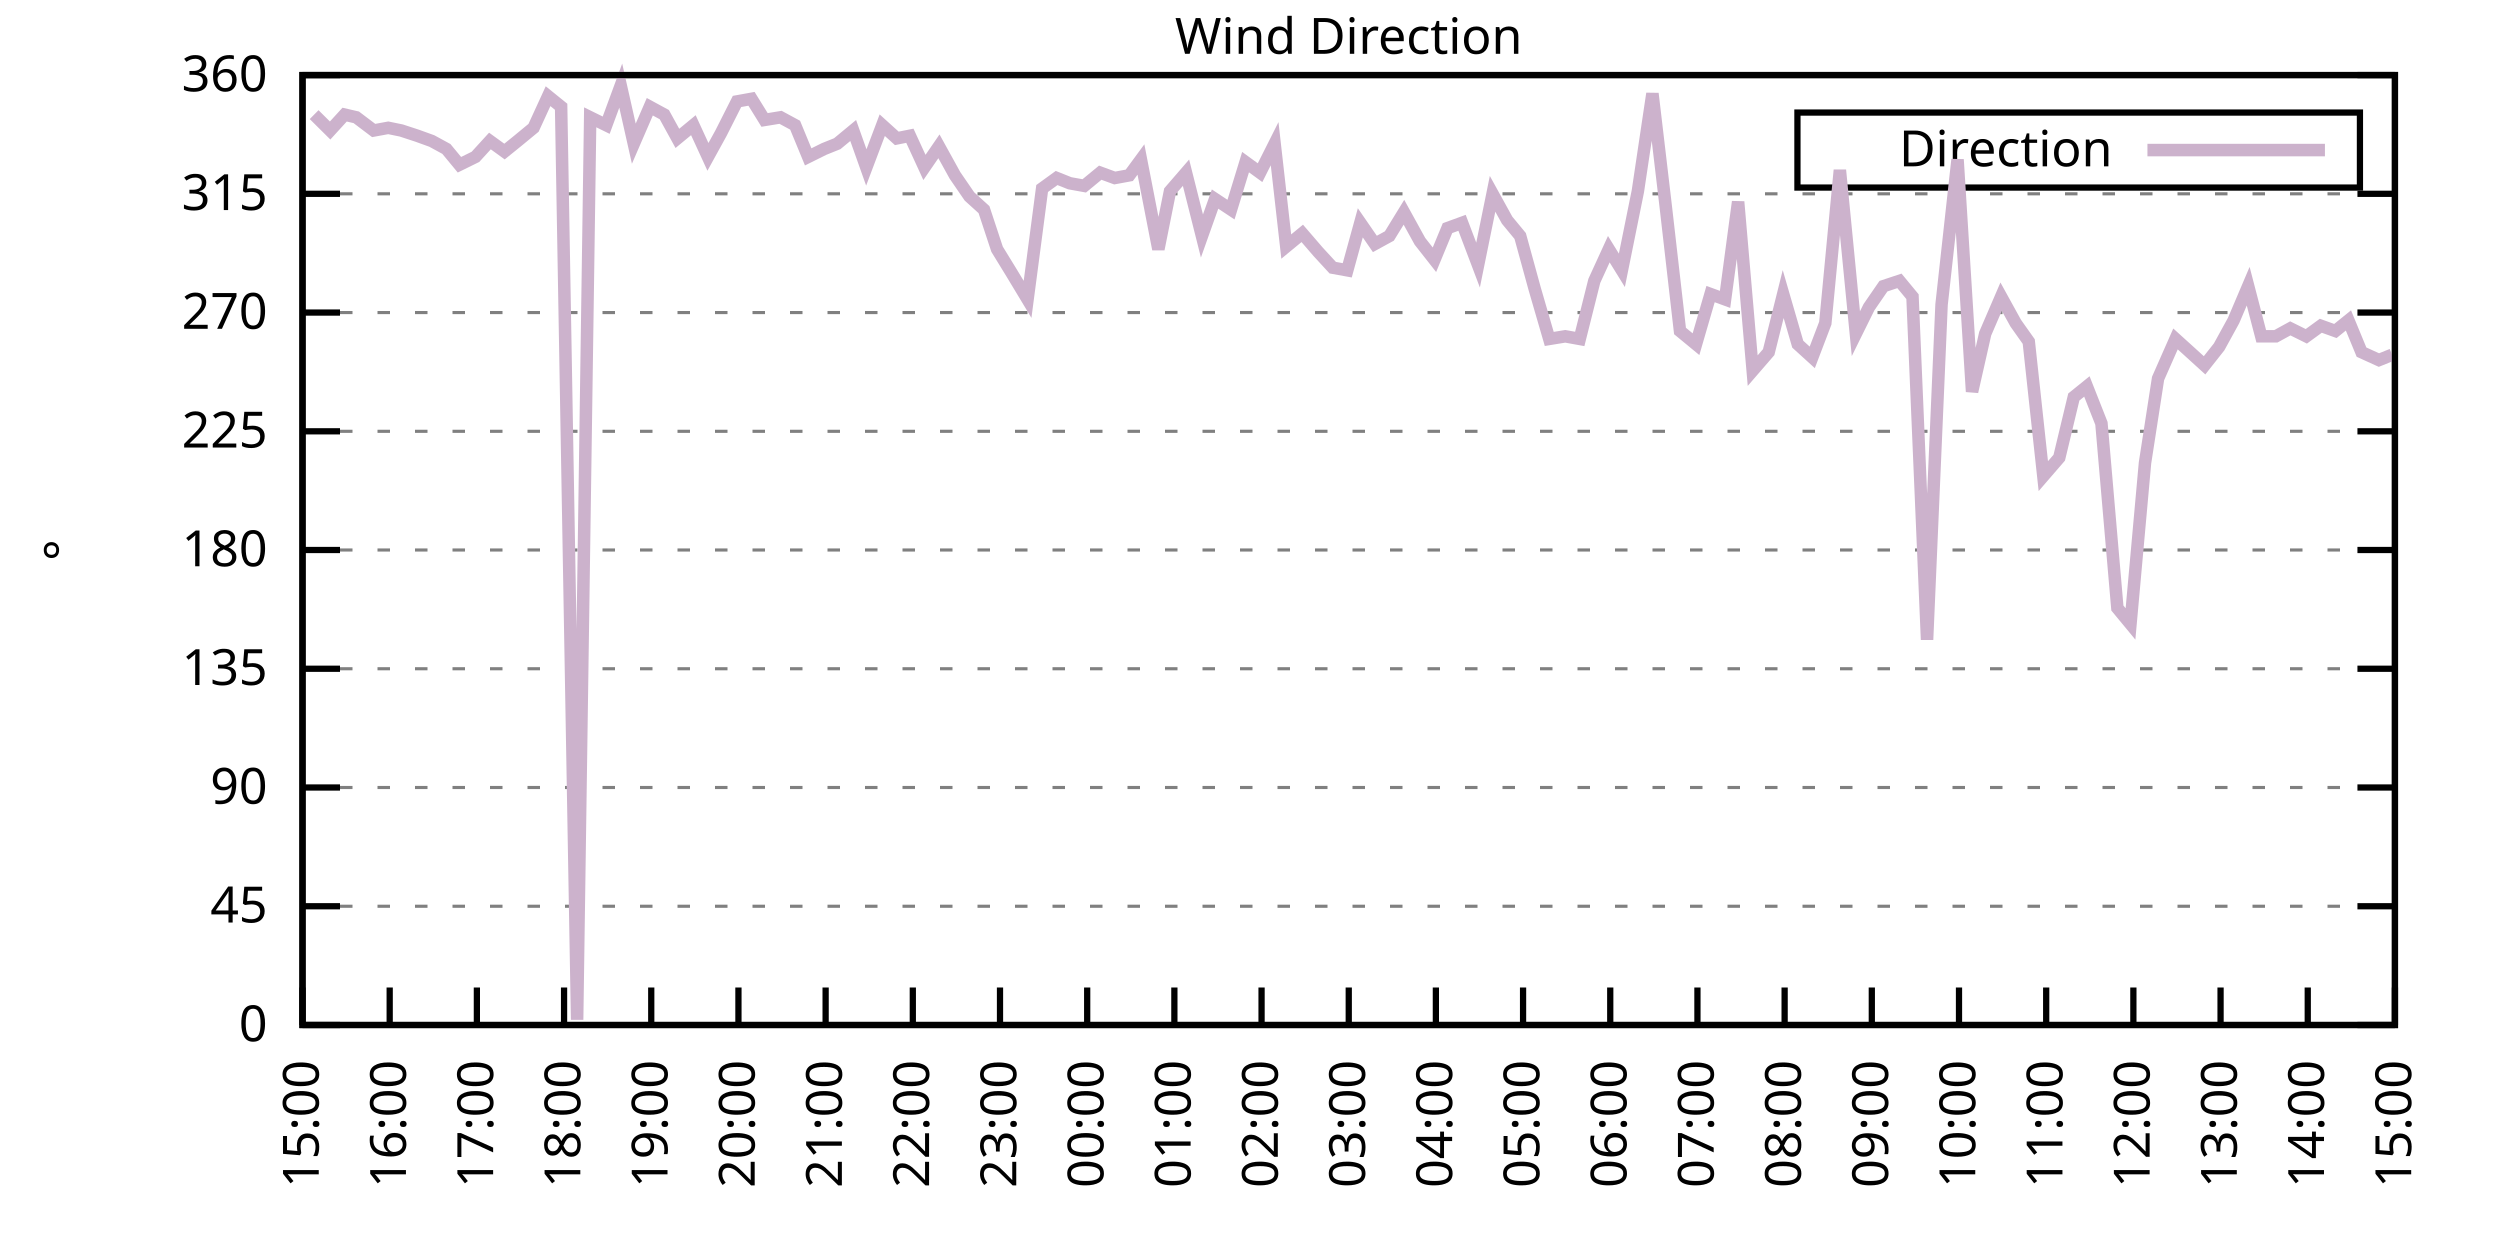
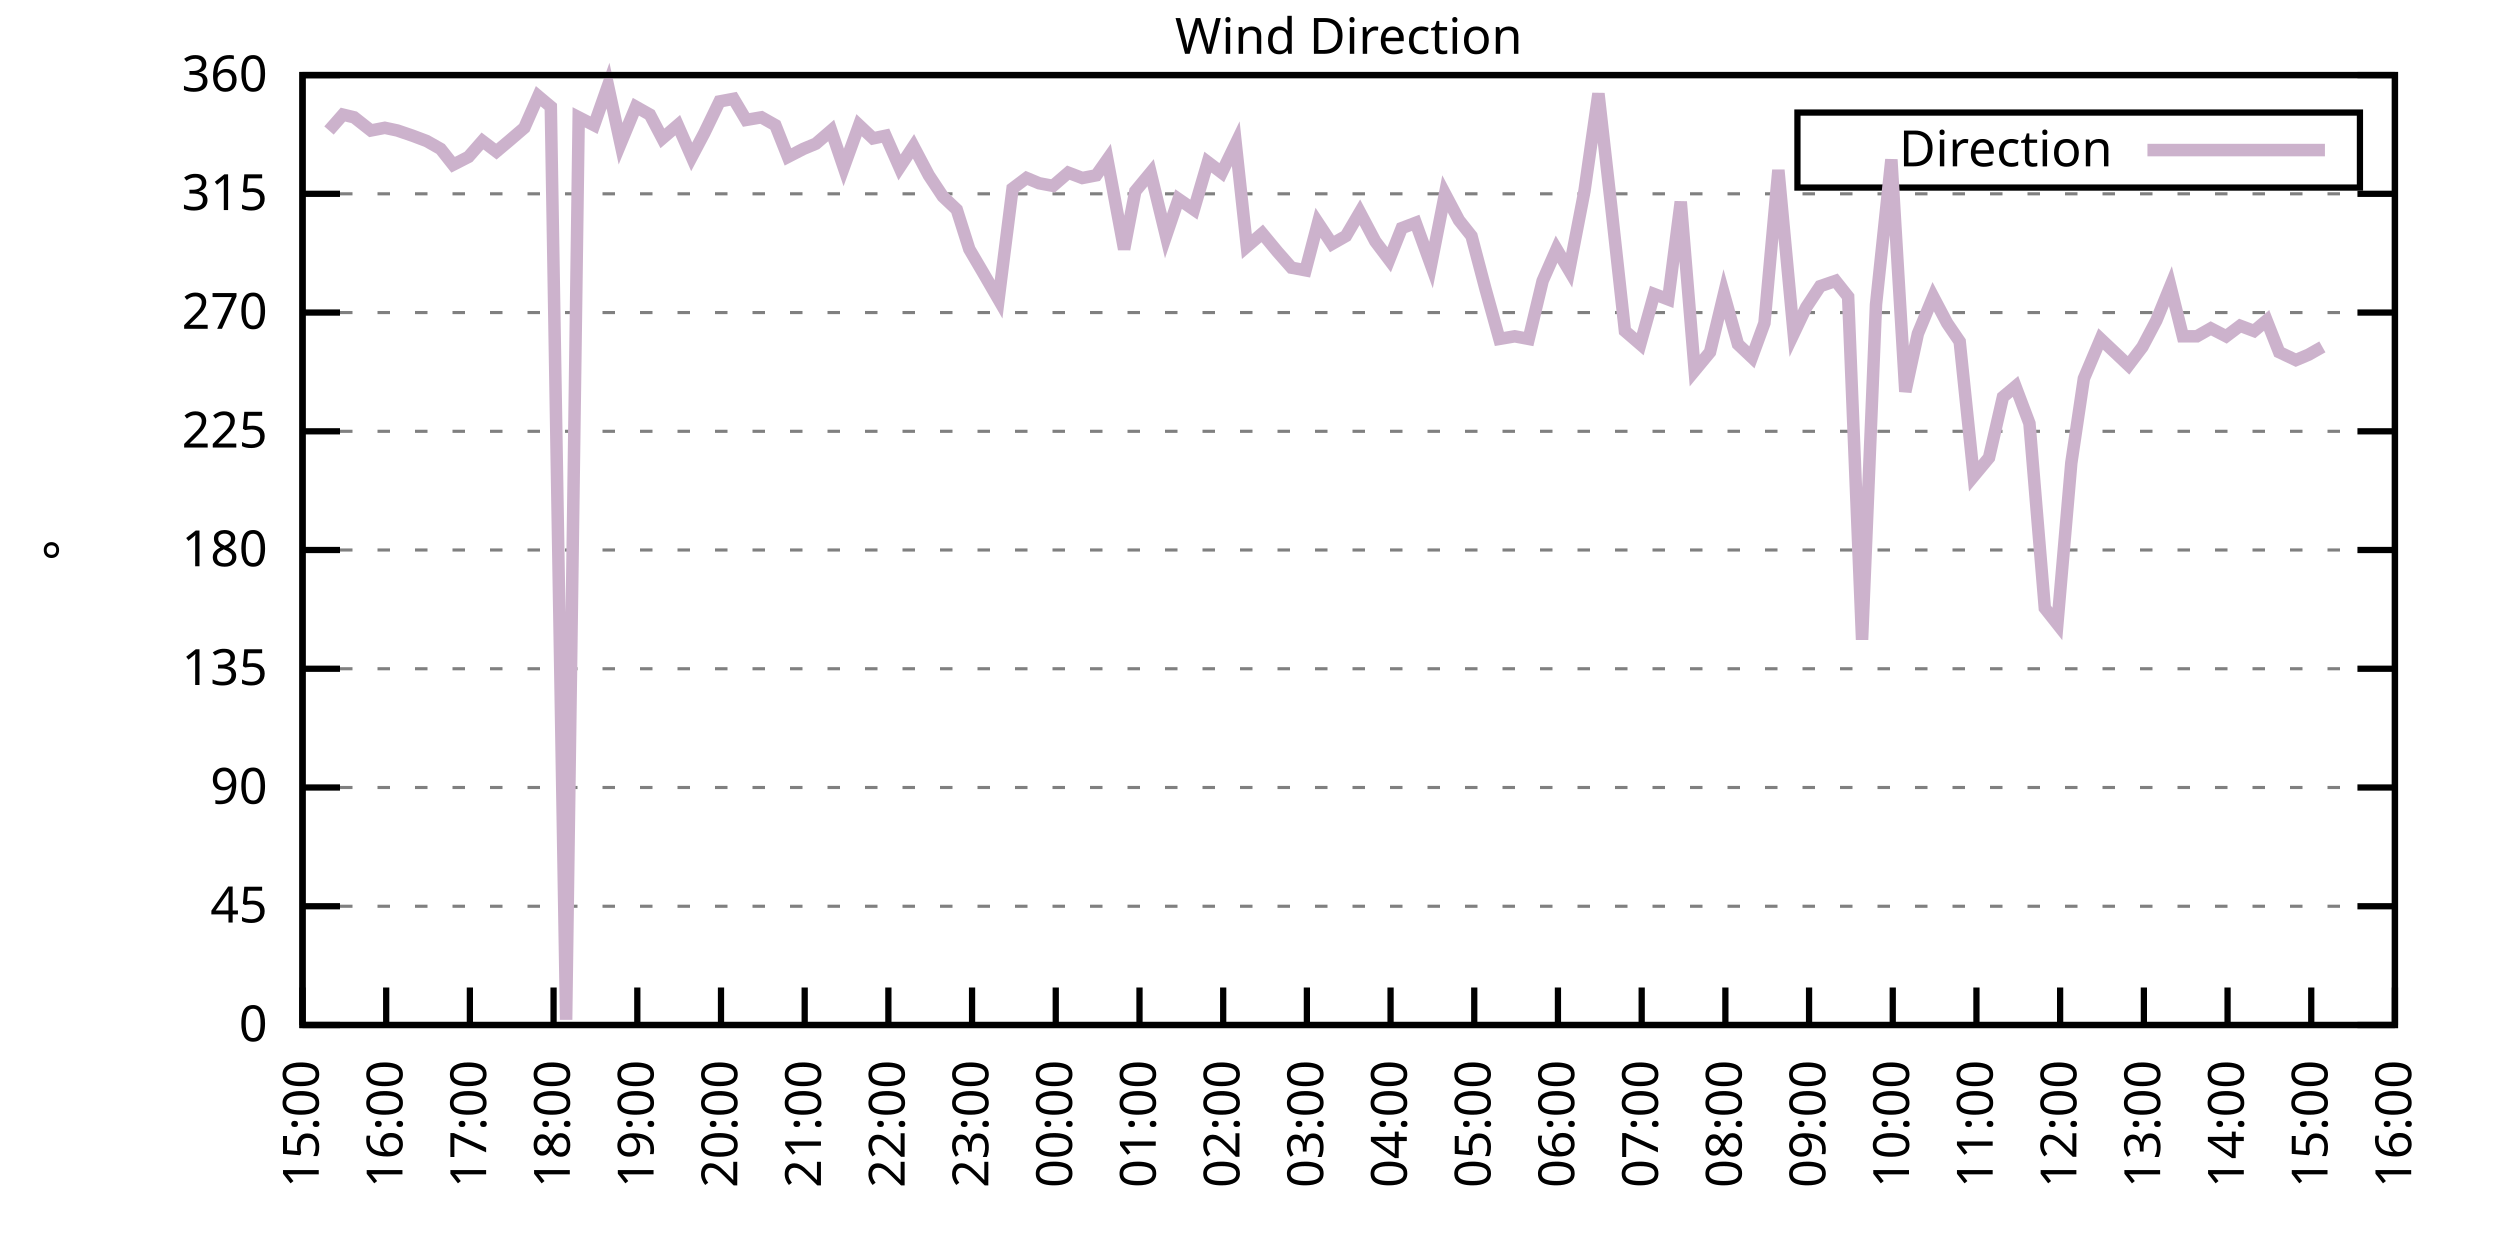
<svg xmlns="http://www.w3.org/2000/svg" xmlns:xlink="http://www.w3.org/1999/xlink" width="400" height="200" viewBox="0 0 400 200">
  <g id="gnuplot_canvas">
    <rect x="0" y="0" width="400" height="200" fill="none" />
    <defs>
      <circle id="gpDot" r="0.5" stroke-width="0.5" stroke="currentColor" />
      <path id="gpPt0" stroke-width="0.333" stroke="currentColor" d="M-1,0 h2 M0,-1 v2" />
      <path id="gpPt1" stroke-width="0.333" stroke="currentColor" d="M-1,-1 L1,1 M1,-1 L-1,1" />
      <path id="gpPt2" stroke-width="0.333" stroke="currentColor" d="M-1,0 L1,0 M0,-1 L0,1 M-1,-1 L1,1 M-1,1 L1,-1" />
      <rect id="gpPt3" stroke-width="0.333" stroke="currentColor" x="-1" y="-1" width="2" height="2" />
      <rect id="gpPt4" stroke-width="0.333" stroke="currentColor" fill="currentColor" x="-1" y="-1" width="2" height="2" />
      <circle id="gpPt5" stroke-width="0.333" stroke="currentColor" cx="0" cy="0" r="1" />
      <use xlink:href="#gpPt5" id="gpPt6" fill="currentColor" stroke="none" />
      <path id="gpPt7" stroke-width="0.333" stroke="currentColor" d="M0,-1.33 L-1.33,0.67 L1.33,0.67 z" />
      <use xlink:href="#gpPt7" id="gpPt8" fill="currentColor" stroke="none" />
      <use xlink:href="#gpPt7" id="gpPt9" stroke="currentColor" transform="rotate(180)" />
      <use xlink:href="#gpPt9" id="gpPt10" fill="currentColor" stroke="none" />
      <use xlink:href="#gpPt3" id="gpPt11" stroke="currentColor" transform="rotate(45)" />
      <use xlink:href="#gpPt11" id="gpPt12" fill="currentColor" stroke="none" />
      <path id="gpPt13" stroke-width="0.333" stroke="currentColor" d="M0,1.330 L1.265,0.411 L0.782,-1.067 L-0.782,-1.076 L-1.265,0.411 z" />
      <use xlink:href="#gpPt13" id="gpPt14" fill="currentColor" stroke="none" />
      <filter id="textbox" filterUnits="objectBoundingBox" x="0" y="0" height="1" width="1">
        <feFlood flood-color="white" flood-opacity="1" result="bgnd" />
        <feComposite in="SourceGraphic" in2="bgnd" operator="atop" />
      </filter>
      <filter id="greybox" filterUnits="objectBoundingBox" x="0" y="0" height="1" width="1">
        <feFlood flood-color="lightgrey" flood-opacity="1" result="grey" />
        <feComposite in="SourceGraphic" in2="grey" operator="atop" />
      </filter>
    </defs>
    <g fill="none" color="white" stroke="currentColor" stroke-width="1.00" stroke-linecap="butt" stroke-linejoin="miter">
</g>
    <g fill="none" color="black" stroke="currentColor" stroke-width="1.00" stroke-linecap="butt" stroke-linejoin="miter">
      <g stroke="none" shape-rendering="crispEdges">
        <polygon fill="rgb(255, 255, 255)" points="48.40,164.00 383.18,164.00 383.18,12.02 48.40,12.02 " />
      </g>
    </g>
    <g fill="none" color="black" stroke="currentColor" stroke-width="1.00" stroke-linecap="butt" stroke-linejoin="miter">
</g>
    <g fill="none" color="black" stroke="black" stroke-width="0.50" stroke-linecap="butt" stroke-linejoin="miter">
</g>
    <g fill="none" color="gray" stroke="currentColor" stroke-width="0.50" stroke-linecap="butt" stroke-linejoin="miter">
      <path stroke="gray" stroke-dasharray="2,4" class="gridline" d="M48.40,164.00 L383.19,164.00  " />
    </g>
    <g fill="none" color="gray" stroke="gray" stroke-width="1.00" stroke-linecap="butt" stroke-linejoin="miter">
</g>
    <g fill="none" color="black" stroke="currentColor" stroke-width="1.00" stroke-linecap="butt" stroke-linejoin="miter">
      <path stroke="black" d="M48.40,164.00 L54.40,164.00 M383.19,164.00 L377.19,164.00  " />
      <g transform="translate(42.80,166.60)" stroke="none" fill="black" font-family="Sans" font-size="8.00" text-anchor="end">
        <text>
          <tspan font-family="Sans"> 0</tspan>
        </text>
      </g>
    </g>
    <g fill="none" color="black" stroke="currentColor" stroke-width="1.00" stroke-linecap="butt" stroke-linejoin="miter">
</g>
    <g fill="none" color="black" stroke="black" stroke-width="0.50" stroke-linecap="butt" stroke-linejoin="miter">
</g>
    <g fill="none" color="gray" stroke="currentColor" stroke-width="0.50" stroke-linecap="butt" stroke-linejoin="miter">
      <path stroke="gray" stroke-dasharray="2,4" class="gridline" d="M48.40,145.00 L383.19,145.00  " />
    </g>
    <g fill="none" color="gray" stroke="gray" stroke-width="1.00" stroke-linecap="butt" stroke-linejoin="miter">
</g>
    <g fill="none" color="black" stroke="currentColor" stroke-width="1.00" stroke-linecap="butt" stroke-linejoin="miter">
      <path stroke="black" d="M48.40,145.00 L54.40,145.00 M383.19,145.00 L377.19,145.00  " />
      <g transform="translate(42.80,147.60)" stroke="none" fill="black" font-family="Sans" font-size="8.00" text-anchor="end">
        <text>
          <tspan font-family="Sans"> 45</tspan>
        </text>
      </g>
    </g>
    <g fill="none" color="black" stroke="currentColor" stroke-width="1.00" stroke-linecap="butt" stroke-linejoin="miter">
</g>
    <g fill="none" color="black" stroke="black" stroke-width="0.50" stroke-linecap="butt" stroke-linejoin="miter">
</g>
    <g fill="none" color="gray" stroke="currentColor" stroke-width="0.50" stroke-linecap="butt" stroke-linejoin="miter">
      <path stroke="gray" stroke-dasharray="2,4" class="gridline" d="M48.40,126.00 L383.19,126.00  " />
    </g>
    <g fill="none" color="gray" stroke="gray" stroke-width="1.00" stroke-linecap="butt" stroke-linejoin="miter">
</g>
    <g fill="none" color="black" stroke="currentColor" stroke-width="1.00" stroke-linecap="butt" stroke-linejoin="miter">
      <path stroke="black" d="M48.40,126.00 L54.40,126.00 M383.19,126.00 L377.19,126.00  " />
      <g transform="translate(42.80,128.60)" stroke="none" fill="black" font-family="Sans" font-size="8.00" text-anchor="end">
        <text>
          <tspan font-family="Sans"> 90</tspan>
        </text>
      </g>
    </g>
    <g fill="none" color="black" stroke="currentColor" stroke-width="1.00" stroke-linecap="butt" stroke-linejoin="miter">
</g>
    <g fill="none" color="black" stroke="black" stroke-width="0.50" stroke-linecap="butt" stroke-linejoin="miter">
</g>
    <g fill="none" color="gray" stroke="currentColor" stroke-width="0.50" stroke-linecap="butt" stroke-linejoin="miter">
      <path stroke="gray" stroke-dasharray="2,4" class="gridline" d="M48.40,107.00 L383.19,107.00  " />
    </g>
    <g fill="none" color="gray" stroke="gray" stroke-width="1.00" stroke-linecap="butt" stroke-linejoin="miter">
</g>
    <g fill="none" color="black" stroke="currentColor" stroke-width="1.00" stroke-linecap="butt" stroke-linejoin="miter">
      <path stroke="black" d="M48.40,107.00 L54.40,107.00 M383.19,107.00 L377.19,107.00  " />
      <g transform="translate(42.80,109.60)" stroke="none" fill="black" font-family="Sans" font-size="8.00" text-anchor="end">
        <text>
          <tspan font-family="Sans"> 135</tspan>
        </text>
      </g>
    </g>
    <g fill="none" color="black" stroke="currentColor" stroke-width="1.00" stroke-linecap="butt" stroke-linejoin="miter">
</g>
    <g fill="none" color="black" stroke="black" stroke-width="0.50" stroke-linecap="butt" stroke-linejoin="miter">
</g>
    <g fill="none" color="gray" stroke="currentColor" stroke-width="0.50" stroke-linecap="butt" stroke-linejoin="miter">
      <path stroke="gray" stroke-dasharray="2,4" class="gridline" d="M48.40,88.00 L383.19,88.00  " />
    </g>
    <g fill="none" color="gray" stroke="gray" stroke-width="1.00" stroke-linecap="butt" stroke-linejoin="miter">
</g>
    <g fill="none" color="black" stroke="currentColor" stroke-width="1.00" stroke-linecap="butt" stroke-linejoin="miter">
      <path stroke="black" d="M48.40,88.00 L54.40,88.00 M383.19,88.00 L377.19,88.00  " />
      <g transform="translate(42.80,90.60)" stroke="none" fill="black" font-family="Sans" font-size="8.00" text-anchor="end">
        <text>
          <tspan font-family="Sans"> 180</tspan>
        </text>
      </g>
    </g>
    <g fill="none" color="black" stroke="currentColor" stroke-width="1.00" stroke-linecap="butt" stroke-linejoin="miter">
</g>
    <g fill="none" color="black" stroke="black" stroke-width="0.50" stroke-linecap="butt" stroke-linejoin="miter">
</g>
    <g fill="none" color="gray" stroke="currentColor" stroke-width="0.50" stroke-linecap="butt" stroke-linejoin="miter">
      <path stroke="gray" stroke-dasharray="2,4" class="gridline" d="M48.40,69.01 L383.19,69.01  " />
    </g>
    <g fill="none" color="gray" stroke="gray" stroke-width="1.00" stroke-linecap="butt" stroke-linejoin="miter">
</g>
    <g fill="none" color="black" stroke="currentColor" stroke-width="1.00" stroke-linecap="butt" stroke-linejoin="miter">
      <path stroke="black" d="M48.40,69.01 L54.40,69.01 M383.19,69.01 L377.19,69.01  " />
      <g transform="translate(42.80,71.61)" stroke="none" fill="black" font-family="Sans" font-size="8.00" text-anchor="end">
        <text>
          <tspan font-family="Sans"> 225</tspan>
        </text>
      </g>
    </g>
    <g fill="none" color="black" stroke="currentColor" stroke-width="1.00" stroke-linecap="butt" stroke-linejoin="miter">
</g>
    <g fill="none" color="black" stroke="black" stroke-width="0.50" stroke-linecap="butt" stroke-linejoin="miter">
</g>
    <g fill="none" color="gray" stroke="currentColor" stroke-width="0.50" stroke-linecap="butt" stroke-linejoin="miter">
      <path stroke="gray" stroke-dasharray="2,4" class="gridline" d="M48.40,50.01 L383.19,50.01  " />
    </g>
    <g fill="none" color="gray" stroke="gray" stroke-width="1.00" stroke-linecap="butt" stroke-linejoin="miter">
</g>
    <g fill="none" color="black" stroke="currentColor" stroke-width="1.00" stroke-linecap="butt" stroke-linejoin="miter">
      <path stroke="black" d="M48.40,50.01 L54.40,50.01 M383.19,50.01 L377.19,50.01  " />
      <g transform="translate(42.80,52.61)" stroke="none" fill="black" font-family="Sans" font-size="8.00" text-anchor="end">
        <text>
          <tspan font-family="Sans"> 270</tspan>
        </text>
      </g>
    </g>
    <g fill="none" color="black" stroke="currentColor" stroke-width="1.00" stroke-linecap="butt" stroke-linejoin="miter">
</g>
    <g fill="none" color="black" stroke="black" stroke-width="0.50" stroke-linecap="butt" stroke-linejoin="miter">
</g>
    <g fill="none" color="gray" stroke="currentColor" stroke-width="0.50" stroke-linecap="butt" stroke-linejoin="miter">
      <path stroke="gray" stroke-dasharray="2,4" class="gridline" d="M48.40,31.01 L383.19,31.01  " />
    </g>
    <g fill="none" color="gray" stroke="gray" stroke-width="1.00" stroke-linecap="butt" stroke-linejoin="miter">
</g>
    <g fill="none" color="black" stroke="currentColor" stroke-width="1.00" stroke-linecap="butt" stroke-linejoin="miter">
      <path stroke="black" d="M48.40,31.01 L54.40,31.01 M383.19,31.01 L377.19,31.01  " />
      <g transform="translate(42.80,33.61)" stroke="none" fill="black" font-family="Sans" font-size="8.00" text-anchor="end">
        <text>
          <tspan font-family="Sans"> 315</tspan>
        </text>
      </g>
    </g>
    <g fill="none" color="black" stroke="currentColor" stroke-width="1.00" stroke-linecap="butt" stroke-linejoin="miter">
</g>
    <g fill="none" color="black" stroke="black" stroke-width="0.50" stroke-linecap="butt" stroke-linejoin="miter">
</g>
    <g fill="none" color="gray" stroke="currentColor" stroke-width="0.50" stroke-linecap="butt" stroke-linejoin="miter">
      <path stroke="gray" stroke-dasharray="2,4" class="gridline" d="M48.40,12.01 L383.19,12.01  " />
    </g>
    <g fill="none" color="gray" stroke="gray" stroke-width="1.00" stroke-linecap="butt" stroke-linejoin="miter">
</g>
    <g fill="none" color="black" stroke="currentColor" stroke-width="1.00" stroke-linecap="butt" stroke-linejoin="miter">
      <path stroke="black" d="M48.40,12.01 L54.40,12.01 M383.19,12.01 L377.19,12.01  " />
      <g transform="translate(42.80,14.61)" stroke="none" fill="black" font-family="Sans" font-size="8.00" text-anchor="end">
        <text>
          <tspan font-family="Sans"> 360</tspan>
        </text>
      </g>
    </g>
    <g fill="none" color="black" stroke="currentColor" stroke-width="1.00" stroke-linecap="butt" stroke-linejoin="miter">
      <path stroke="black" d="M48.40,164.00 L48.40,158.00  " />
      <g transform="translate(51.00,169.60) rotate(270.00)" stroke="none" fill="black" font-family="Sans" font-size="8.00" text-anchor="end">
        <text>
          <tspan font-family="Sans">15:00</tspan>
        </text>
      </g>
    </g>
    <g fill="none" color="black" stroke="currentColor" stroke-width="1.00" stroke-linecap="butt" stroke-linejoin="miter">
-       <path stroke="black" d="M62.35,164.00 L62.35,158.00  " />
-       <g transform="translate(64.95,169.60) rotate(270.00)" stroke="none" fill="black" font-family="Sans" font-size="8.00" text-anchor="end">
+       <path stroke="black" d="M61.79,164.00 L61.79,158.00  " />
+       <g transform="translate(64.39,169.60) rotate(270.00)" stroke="none" fill="black" font-family="Sans" font-size="8.00" text-anchor="end">
        <text>
          <tspan font-family="Sans">16:00</tspan>
        </text>
      </g>
    </g>
    <g fill="none" color="black" stroke="currentColor" stroke-width="1.00" stroke-linecap="butt" stroke-linejoin="miter">
-       <path stroke="black" d="M76.30,164.00 L76.30,158.00  " />
-       <g transform="translate(78.90,169.60) rotate(270.00)" stroke="none" fill="black" font-family="Sans" font-size="8.00" text-anchor="end">
+       <path stroke="black" d="M75.18,164.00 L75.18,158.00  " />
+       <g transform="translate(77.78,169.60) rotate(270.00)" stroke="none" fill="black" font-family="Sans" font-size="8.00" text-anchor="end">
        <text>
          <tspan font-family="Sans">17:00</tspan>
        </text>
      </g>
    </g>
    <g fill="none" color="black" stroke="currentColor" stroke-width="1.00" stroke-linecap="butt" stroke-linejoin="miter">
-       <path stroke="black" d="M90.25,164.00 L90.25,158.00  " />
-       <g transform="translate(92.85,169.60) rotate(270.00)" stroke="none" fill="black" font-family="Sans" font-size="8.00" text-anchor="end">
+       <path stroke="black" d="M88.57,164.00 L88.57,158.00  " />
+       <g transform="translate(91.17,169.60) rotate(270.00)" stroke="none" fill="black" font-family="Sans" font-size="8.00" text-anchor="end">
        <text>
          <tspan font-family="Sans">18:00</tspan>
        </text>
      </g>
    </g>
    <g fill="none" color="black" stroke="currentColor" stroke-width="1.00" stroke-linecap="butt" stroke-linejoin="miter">
-       <path stroke="black" d="M104.20,164.00 L104.20,158.00  " />
-       <g transform="translate(106.80,169.60) rotate(270.00)" stroke="none" fill="black" font-family="Sans" font-size="8.00" text-anchor="end">
+       <path stroke="black" d="M101.97,164.00 L101.97,158.00  " />
+       <g transform="translate(104.57,169.60) rotate(270.00)" stroke="none" fill="black" font-family="Sans" font-size="8.00" text-anchor="end">
        <text>
          <tspan font-family="Sans">19:00</tspan>
        </text>
      </g>
    </g>
    <g fill="none" color="black" stroke="currentColor" stroke-width="1.00" stroke-linecap="butt" stroke-linejoin="miter">
-       <path stroke="black" d="M118.15,164.00 L118.15,158.00  " />
-       <g transform="translate(120.75,169.60) rotate(270.00)" stroke="none" fill="black" font-family="Sans" font-size="8.00" text-anchor="end">
+       <path stroke="black" d="M115.36,164.00 L115.36,158.00  " />
+       <g transform="translate(117.96,169.60) rotate(270.00)" stroke="none" fill="black" font-family="Sans" font-size="8.00" text-anchor="end">
        <text>
          <tspan font-family="Sans">20:00</tspan>
        </text>
      </g>
    </g>
    <g fill="none" color="black" stroke="currentColor" stroke-width="1.00" stroke-linecap="butt" stroke-linejoin="miter">
-       <path stroke="black" d="M132.10,164.00 L132.10,158.00  " />
-       <g transform="translate(134.70,169.60) rotate(270.00)" stroke="none" fill="black" font-family="Sans" font-size="8.00" text-anchor="end">
+       <path stroke="black" d="M128.75,164.00 L128.75,158.00  " />
+       <g transform="translate(131.35,169.60) rotate(270.00)" stroke="none" fill="black" font-family="Sans" font-size="8.00" text-anchor="end">
        <text>
          <tspan font-family="Sans">21:00</tspan>
        </text>
      </g>
    </g>
    <g fill="none" color="black" stroke="currentColor" stroke-width="1.00" stroke-linecap="butt" stroke-linejoin="miter">
-       <path stroke="black" d="M146.05,164.00 L146.05,158.00  " />
-       <g transform="translate(148.65,169.60) rotate(270.00)" stroke="none" fill="black" font-family="Sans" font-size="8.00" text-anchor="end">
+       <path stroke="black" d="M142.14,164.00 L142.14,158.00  " />
+       <g transform="translate(144.74,169.60) rotate(270.00)" stroke="none" fill="black" font-family="Sans" font-size="8.00" text-anchor="end">
        <text>
          <tspan font-family="Sans">22:00</tspan>
        </text>
      </g>
    </g>
    <g fill="none" color="black" stroke="currentColor" stroke-width="1.00" stroke-linecap="butt" stroke-linejoin="miter">
-       <path stroke="black" d="M160.00,164.00 L160.00,158.00  " />
-       <g transform="translate(162.60,169.60) rotate(270.00)" stroke="none" fill="black" font-family="Sans" font-size="8.00" text-anchor="end">
+       <path stroke="black" d="M155.53,164.00 L155.53,158.00  " />
+       <g transform="translate(158.13,169.60) rotate(270.00)" stroke="none" fill="black" font-family="Sans" font-size="8.00" text-anchor="end">
        <text>
          <tspan font-family="Sans">23:00</tspan>
        </text>
      </g>
    </g>
    <g fill="none" color="black" stroke="currentColor" stroke-width="1.00" stroke-linecap="butt" stroke-linejoin="miter">
-       <path stroke="black" d="M173.95,164.00 L173.95,158.00  " />
-       <g transform="translate(176.55,169.60) rotate(270.00)" stroke="none" fill="black" font-family="Sans" font-size="8.00" text-anchor="end">
+       <path stroke="black" d="M168.92,164.00 L168.92,158.00  " />
+       <g transform="translate(171.52,169.60) rotate(270.00)" stroke="none" fill="black" font-family="Sans" font-size="8.00" text-anchor="end">
        <text>
          <tspan font-family="Sans">00:00</tspan>
        </text>
      </g>
    </g>
    <g fill="none" color="black" stroke="currentColor" stroke-width="1.00" stroke-linecap="butt" stroke-linejoin="miter">
-       <path stroke="black" d="M187.90,164.00 L187.90,158.00  " />
-       <g transform="translate(190.50,169.60) rotate(270.00)" stroke="none" fill="black" font-family="Sans" font-size="8.00" text-anchor="end">
+       <path stroke="black" d="M182.32,164.00 L182.32,158.00  " />
+       <g transform="translate(184.92,169.60) rotate(270.00)" stroke="none" fill="black" font-family="Sans" font-size="8.00" text-anchor="end">
        <text>
          <tspan font-family="Sans">01:00</tspan>
        </text>
      </g>
    </g>
    <g fill="none" color="black" stroke="currentColor" stroke-width="1.00" stroke-linecap="butt" stroke-linejoin="miter">
-       <path stroke="black" d="M201.85,164.00 L201.85,158.00  " />
-       <g transform="translate(204.45,169.60) rotate(270.00)" stroke="none" fill="black" font-family="Sans" font-size="8.00" text-anchor="end">
+       <path stroke="black" d="M195.71,164.00 L195.71,158.00  " />
+       <g transform="translate(198.31,169.60) rotate(270.00)" stroke="none" fill="black" font-family="Sans" font-size="8.00" text-anchor="end">
        <text>
          <tspan font-family="Sans">02:00</tspan>
        </text>
      </g>
    </g>
    <g fill="none" color="black" stroke="currentColor" stroke-width="1.00" stroke-linecap="butt" stroke-linejoin="miter">
-       <path stroke="black" d="M215.80,164.00 L215.80,158.00  " />
-       <g transform="translate(218.40,169.60) rotate(270.00)" stroke="none" fill="black" font-family="Sans" font-size="8.00" text-anchor="end">
+       <path stroke="black" d="M209.10,164.00 L209.10,158.00  " />
+       <g transform="translate(211.70,169.60) rotate(270.00)" stroke="none" fill="black" font-family="Sans" font-size="8.00" text-anchor="end">
        <text>
          <tspan font-family="Sans">03:00</tspan>
        </text>
      </g>
    </g>
    <g fill="none" color="black" stroke="currentColor" stroke-width="1.00" stroke-linecap="butt" stroke-linejoin="miter">
-       <path stroke="black" d="M229.74,164.00 L229.74,158.00  " />
-       <g transform="translate(232.34,169.60) rotate(270.00)" stroke="none" fill="black" font-family="Sans" font-size="8.00" text-anchor="end">
+       <path stroke="black" d="M222.49,164.00 L222.49,158.00  " />
+       <g transform="translate(225.09,169.60) rotate(270.00)" stroke="none" fill="black" font-family="Sans" font-size="8.00" text-anchor="end">
        <text>
          <tspan font-family="Sans">04:00</tspan>
        </text>
      </g>
    </g>
    <g fill="none" color="black" stroke="currentColor" stroke-width="1.00" stroke-linecap="butt" stroke-linejoin="miter">
-       <path stroke="black" d="M243.69,164.00 L243.69,158.00  " />
-       <g transform="translate(246.29,169.60) rotate(270.00)" stroke="none" fill="black" font-family="Sans" font-size="8.00" text-anchor="end">
+       <path stroke="black" d="M235.88,164.00 L235.88,158.00  " />
+       <g transform="translate(238.48,169.60) rotate(270.00)" stroke="none" fill="black" font-family="Sans" font-size="8.00" text-anchor="end">
        <text>
          <tspan font-family="Sans">05:00</tspan>
        </text>
      </g>
    </g>
    <g fill="none" color="black" stroke="currentColor" stroke-width="1.00" stroke-linecap="butt" stroke-linejoin="miter">
-       <path stroke="black" d="M257.64,164.00 L257.64,158.00  " />
-       <g transform="translate(260.24,169.60) rotate(270.00)" stroke="none" fill="black" font-family="Sans" font-size="8.00" text-anchor="end">
+       <path stroke="black" d="M249.27,164.00 L249.27,158.00  " />
+       <g transform="translate(251.87,169.60) rotate(270.00)" stroke="none" fill="black" font-family="Sans" font-size="8.00" text-anchor="end">
        <text>
          <tspan font-family="Sans">06:00</tspan>
        </text>
      </g>
    </g>
    <g fill="none" color="black" stroke="currentColor" stroke-width="1.00" stroke-linecap="butt" stroke-linejoin="miter">
-       <path stroke="black" d="M271.59,164.00 L271.59,158.00  " />
-       <g transform="translate(274.19,169.60) rotate(270.00)" stroke="none" fill="black" font-family="Sans" font-size="8.00" text-anchor="end">
+       <path stroke="black" d="M262.67,164.00 L262.67,158.00  " />
+       <g transform="translate(265.27,169.60) rotate(270.00)" stroke="none" fill="black" font-family="Sans" font-size="8.00" text-anchor="end">
        <text>
          <tspan font-family="Sans">07:00</tspan>
        </text>
      </g>
    </g>
    <g fill="none" color="black" stroke="currentColor" stroke-width="1.00" stroke-linecap="butt" stroke-linejoin="miter">
-       <path stroke="black" d="M285.54,164.00 L285.54,158.00  " />
-       <g transform="translate(288.14,169.60) rotate(270.00)" stroke="none" fill="black" font-family="Sans" font-size="8.00" text-anchor="end">
+       <path stroke="black" d="M276.06,164.00 L276.06,158.00  " />
+       <g transform="translate(278.66,169.60) rotate(270.00)" stroke="none" fill="black" font-family="Sans" font-size="8.00" text-anchor="end">
        <text>
          <tspan font-family="Sans">08:00</tspan>
        </text>
      </g>
    </g>
    <g fill="none" color="black" stroke="currentColor" stroke-width="1.00" stroke-linecap="butt" stroke-linejoin="miter">
-       <path stroke="black" d="M299.49,164.00 L299.49,158.00  " />
-       <g transform="translate(302.09,169.60) rotate(270.00)" stroke="none" fill="black" font-family="Sans" font-size="8.00" text-anchor="end">
+       <path stroke="black" d="M289.45,164.00 L289.45,158.00  " />
+       <g transform="translate(292.05,169.60) rotate(270.00)" stroke="none" fill="black" font-family="Sans" font-size="8.00" text-anchor="end">
        <text>
          <tspan font-family="Sans">09:00</tspan>
        </text>
      </g>
    </g>
    <g fill="none" color="black" stroke="currentColor" stroke-width="1.00" stroke-linecap="butt" stroke-linejoin="miter">
-       <path stroke="black" d="M313.44,164.00 L313.44,158.00  " />
-       <g transform="translate(316.04,169.60) rotate(270.00)" stroke="none" fill="black" font-family="Sans" font-size="8.00" text-anchor="end">
+       <path stroke="black" d="M302.84,164.00 L302.84,158.00  " />
+       <g transform="translate(305.44,169.60) rotate(270.00)" stroke="none" fill="black" font-family="Sans" font-size="8.00" text-anchor="end">
        <text>
          <tspan font-family="Sans">10:00</tspan>
        </text>
      </g>
    </g>
    <g fill="none" color="black" stroke="currentColor" stroke-width="1.00" stroke-linecap="butt" stroke-linejoin="miter">
-       <path stroke="black" d="M327.39,164.00 L327.39,158.00  " />
-       <g transform="translate(329.99,169.60) rotate(270.00)" stroke="none" fill="black" font-family="Sans" font-size="8.00" text-anchor="end">
+       <path stroke="black" d="M316.23,164.00 L316.23,158.00  " />
+       <g transform="translate(318.83,169.60) rotate(270.00)" stroke="none" fill="black" font-family="Sans" font-size="8.00" text-anchor="end">
        <text>
          <tspan font-family="Sans">11:00</tspan>
        </text>
      </g>
    </g>
    <g fill="none" color="black" stroke="currentColor" stroke-width="1.00" stroke-linecap="butt" stroke-linejoin="miter">
-       <path stroke="black" d="M341.34,164.00 L341.34,158.00  " />
-       <g transform="translate(343.94,169.60) rotate(270.00)" stroke="none" fill="black" font-family="Sans" font-size="8.00" text-anchor="end">
+       <path stroke="black" d="M329.62,164.00 L329.62,158.00  " />
+       <g transform="translate(332.22,169.60) rotate(270.00)" stroke="none" fill="black" font-family="Sans" font-size="8.00" text-anchor="end">
        <text>
          <tspan font-family="Sans">12:00</tspan>
        </text>
      </g>
    </g>
    <g fill="none" color="black" stroke="currentColor" stroke-width="1.00" stroke-linecap="butt" stroke-linejoin="miter">
-       <path stroke="black" d="M355.29,164.00 L355.29,158.00  " />
-       <g transform="translate(357.89,169.60) rotate(270.00)" stroke="none" fill="black" font-family="Sans" font-size="8.00" text-anchor="end">
+       <path stroke="black" d="M343.02,164.00 L343.02,158.00  " />
+       <g transform="translate(345.62,169.60) rotate(270.00)" stroke="none" fill="black" font-family="Sans" font-size="8.00" text-anchor="end">
        <text>
          <tspan font-family="Sans">13:00</tspan>
        </text>
      </g>
    </g>
    <g fill="none" color="black" stroke="currentColor" stroke-width="1.00" stroke-linecap="butt" stroke-linejoin="miter">
-       <path stroke="black" d="M369.24,164.00 L369.24,158.00  " />
-       <g transform="translate(371.84,169.60) rotate(270.00)" stroke="none" fill="black" font-family="Sans" font-size="8.00" text-anchor="end">
+       <path stroke="black" d="M356.41,164.00 L356.41,158.00  " />
+       <g transform="translate(359.01,169.60) rotate(270.00)" stroke="none" fill="black" font-family="Sans" font-size="8.00" text-anchor="end">
        <text>
          <tspan font-family="Sans">14:00</tspan>
+         </text>
+       </g>
+     </g>
+     <g fill="none" color="black" stroke="currentColor" stroke-width="1.00" stroke-linecap="butt" stroke-linejoin="miter">
+       <path stroke="black" d="M369.80,164.00 L369.80,158.00  " />
+       <g transform="translate(372.40,169.60) rotate(270.00)" stroke="none" fill="black" font-family="Sans" font-size="8.00" text-anchor="end">
+         <text>
+           <tspan font-family="Sans">15:00</tspan>
        </text>
      </g>
    </g>
    <g fill="none" color="black" stroke="currentColor" stroke-width="1.00" stroke-linecap="butt" stroke-linejoin="miter">
      <path stroke="black" d="M383.19,164.00 L383.19,158.00  " />
      <g transform="translate(385.79,169.60) rotate(270.00)" stroke="none" fill="black" font-family="Sans" font-size="8.00" text-anchor="end">
        <text>
-           <tspan font-family="Sans">15:00</tspan>
+           <tspan font-family="Sans">16:00</tspan>
        </text>
      </g>
    </g>
    <g fill="none" color="black" stroke="currentColor" stroke-width="1.00" stroke-linecap="butt" stroke-linejoin="miter">
</g>
    <g fill="none" color="black" stroke="currentColor" stroke-width="1.00" stroke-linecap="butt" stroke-linejoin="miter">
      <path stroke="black" d="M48.40,12.01 L48.40,164.00 L383.19,164.00 L383.19,12.01 L48.40,12.01 Z  " />
    </g>
    <g fill="none" color="black" stroke="currentColor" stroke-width="1.00" stroke-linecap="butt" stroke-linejoin="miter">
</g>
    <g fill="none" color="black" stroke="currentColor" stroke-width="1.00" stroke-linecap="butt" stroke-linejoin="miter">
      <path stroke="black" d="M287.59,30.01 L287.59,18.01 L377.59,18.01 L377.59,30.01 L287.59,30.01 Z  " />
    </g>
    <g id="Wind_direction_plot_1">
      <g fill="none" color="white" stroke="black" stroke-width="2.00" stroke-linecap="butt" stroke-linejoin="miter">
</g>
      <g fill="none" color="black" stroke="currentColor" stroke-width="2.00" stroke-linecap="butt" stroke-linejoin="miter">
        <g transform="translate(337.99,26.61)" stroke="none" fill="black" font-family="Sans" font-size="8.00" text-anchor="end">
          <text>
            <tspan font-family="Sans">Direction</tspan>
          </text>
        </g>
      </g>
      <g fill="none" color="black" stroke="currentColor" stroke-width="2.00" stroke-linecap="butt" stroke-linejoin="miter">
-         <path stroke="rgb(204, 178, 204)" d="M343.59,24.01 L371.99,24.01 M50.26,18.34 L52.82,20.88 L55.14,18.34 L57.00,18.77 L59.79,20.88 L62.12,20.45   L64.21,20.88 L66.77,21.72 L69.09,22.56 L71.42,23.83 L73.51,26.36 L76.07,25.10 L78.39,22.56 L80.72,24.25   L82.81,22.56 L85.37,20.45 L87.69,15.39 L89.78,17.08 L92.34,163.16 L94.43,18.77 L96.99,20.03 L99.32,13.70   L101.41,22.99 L103.97,17.08 L106.29,18.34 L108.38,22.14 L110.94,20.03 L113.27,25.10 L115.36,21.30 L117.92,16.23   L120.24,15.81 L122.33,19.19 L124.89,18.77 L127.22,20.03 L129.31,25.10 L131.87,23.83 L133.96,22.99 L136.51,20.88   L138.61,26.79 L141.16,20.03 L143.49,22.14 L145.58,21.72 L147.91,26.79 L150.23,23.41 L152.79,28.05 L155.11,31.43   L157.44,33.54 L159.53,39.87 L161.86,43.67 L164.41,47.90 L166.74,30.16 L169.06,28.48 L171.16,29.32 L173.48,29.74   L176.04,27.63 L178.36,28.48 L180.69,28.05 L182.55,25.52 L185.34,39.87 L187.20,30.59 L189.76,27.63 L192.31,37.76   L194.41,31.85 L196.96,33.54 L199.29,25.94 L201.61,27.63 L203.94,22.99 L205.80,39.45 L208.36,37.34 L210.91,40.30   L213.24,42.83 L215.56,43.25 L217.65,35.65 L219.98,39.03 L222.30,37.76 L224.63,33.96 L227.19,38.61 L229.51,41.56   L231.60,36.50 L233.93,35.65 L236.49,42.41 L238.81,31.01 L241.14,35.23 L243.23,37.76 L245.55,46.21 L247.88,54.23   L250.44,53.81 L252.76,54.23 L255.09,44.94 L257.41,39.87 L259.50,43.25 L262.06,30.59 L264.39,14.97 L266.48,32.70   L268.80,52.96 L271.36,55.07 L273.69,47.05 L276.01,47.90 L278.10,32.28 L280.43,59.30 L282.99,56.34 L285.31,47.05   L287.64,55.07 L289.96,57.18 L292.05,51.70 L294.38,27.21 L296.94,53.39 L299.03,49.16 L301.35,45.79 L303.91,44.94   L306.00,47.47 L308.33,102.36 L310.65,48.74 L313.21,25.52 L315.53,62.67 L317.63,53.39 L320.18,47.47 L322.51,51.70   L324.60,54.65 L326.93,76.18 L329.48,73.23 L331.81,63.52 L333.90,61.83 L336.23,67.74 L338.78,97.29 L340.88,99.83   L343.20,74.07 L345.29,60.56 L348.08,54.23 L350.41,56.34 L352.73,58.45 L355.06,55.50 L357.38,51.27 L359.71,45.79   L361.80,53.81 L364.13,53.81 L366.45,52.54 L369.01,53.81 L371.33,52.12 L373.66,52.96 L375.75,51.27 L377.84,56.34   L380.63,57.61 L382.73,56.76  " />
+         <path stroke="rgb(204, 178, 204)" d="M343.59,24.01 L371.99,24.01 M52.64,20.88 L54.87,18.34 L56.66,18.77 L59.34,20.88 L61.57,20.45 L63.58,20.88   L66.03,21.72 L68.26,22.56 L70.50,23.83 L72.50,26.36 L74.96,25.10 L77.19,22.56 L79.42,24.25 L81.43,22.56   L83.89,20.45 L86.12,15.39 L88.13,17.08 L90.58,163.16 L92.59,18.77 L95.05,20.03 L97.28,13.70 L99.29,22.99   L101.74,17.08 L103.98,18.34 L105.98,22.14 L108.44,20.03 L110.67,25.10 L112.68,21.30 L115.13,16.23 L117.37,15.81   L119.38,19.19 L121.83,18.77 L124.06,20.03 L126.07,25.10 L128.53,23.83 L130.54,22.99 L132.99,20.88 L135.00,26.79   L137.45,20.03 L139.69,22.14 L141.69,21.72 L143.93,26.79 L146.16,23.41 L148.61,28.05 L150.85,31.43 L153.08,33.54   L155.09,39.87 L157.32,43.67 L159.77,47.90 L162.01,30.16 L164.24,28.48 L166.25,29.32 L168.48,29.74 L170.93,27.63   L173.17,28.48 L175.40,28.05 L177.18,25.52 L179.86,39.87 L181.65,30.59 L184.10,27.63 L186.56,37.76 L188.57,31.85   L191.02,33.54 L193.25,25.94 L195.48,27.63 L197.72,22.99 L199.50,39.45 L201.96,37.34 L204.41,40.30 L206.64,42.83   L208.88,43.25 L210.88,35.65 L213.12,39.03 L215.35,37.76 L217.58,33.96 L220.04,38.61 L222.27,41.56 L224.28,36.50   L226.51,35.65 L228.96,42.41 L231.20,31.01 L233.43,35.23 L235.44,37.76 L237.67,46.21 L239.90,54.23 L242.36,53.81   L244.59,54.23 L246.82,44.94 L249.05,39.87 L251.06,43.25 L253.51,30.59 L255.75,14.97 L257.76,32.70 L259.99,52.96   L262.44,55.07 L264.67,47.05 L266.91,47.90 L268.92,32.28 L271.15,59.30 L273.60,56.34 L275.83,47.05 L278.07,55.07   L280.30,57.18 L282.31,51.70 L284.54,27.21 L286.99,53.39 L289.00,49.16 L291.23,45.79 L293.69,44.94 L295.70,47.47   L297.93,102.36 L300.16,48.74 L302.62,25.52 L304.85,62.67 L306.86,53.39 L309.31,47.47 L311.54,51.70 L313.55,54.65   L315.79,76.18 L318.24,73.23 L320.47,63.52 L322.48,61.83 L324.71,67.74 L327.17,97.29 L329.18,99.83 L331.41,74.07   L333.42,60.56 L336.10,54.23 L338.33,56.34 L340.56,58.45 L342.79,55.50 L345.02,51.27 L347.26,45.79 L349.26,53.81   L351.50,53.81 L353.73,52.54 L356.18,53.81 L358.42,52.12 L360.65,52.96 L362.66,51.27 L364.66,56.34 L367.34,57.61   L369.35,56.76 L371.58,55.50  " />
      </g>
    </g>
    <g fill="none" color="black" stroke="currentColor" stroke-width="2.00" stroke-linecap="butt" stroke-linejoin="miter">
</g>
    <g fill="none" color="black" stroke="black" stroke-width="1.00" stroke-linecap="butt" stroke-linejoin="miter">
</g>
    <g fill="none" color="black" stroke="currentColor" stroke-width="1.00" stroke-linecap="butt" stroke-linejoin="miter">
      <path stroke="black" d="M48.40,12.01 L48.40,164.00 L383.19,164.00 L383.19,12.01 L48.40,12.01 Z  " />
      <g transform="translate(12.80,88.01) rotate(270.00)" stroke="none" fill="black" font-family="Sans" font-size="8.00" text-anchor="middle">
        <text>
          <tspan font-family="Sans">°</tspan>
        </text>
      </g>
    </g>
    <g fill="none" color="black" stroke="currentColor" stroke-width="1.00" stroke-linecap="butt" stroke-linejoin="miter">
</g>
    <g fill="none" color="black" stroke="currentColor" stroke-width="1.00" stroke-linecap="butt" stroke-linejoin="miter">
      <g transform="translate(215.79,8.61)" stroke="none" fill="black" font-family="Sans" font-size="8.00" text-anchor="middle">
        <text>
          <tspan font-family="Sans">Wind Direction</tspan>
        </text>
      </g>
    </g>
    <g fill="none" color="black" stroke="currentColor" stroke-width="1.00" stroke-linecap="butt" stroke-linejoin="miter">
</g>
  </g>
</svg>
